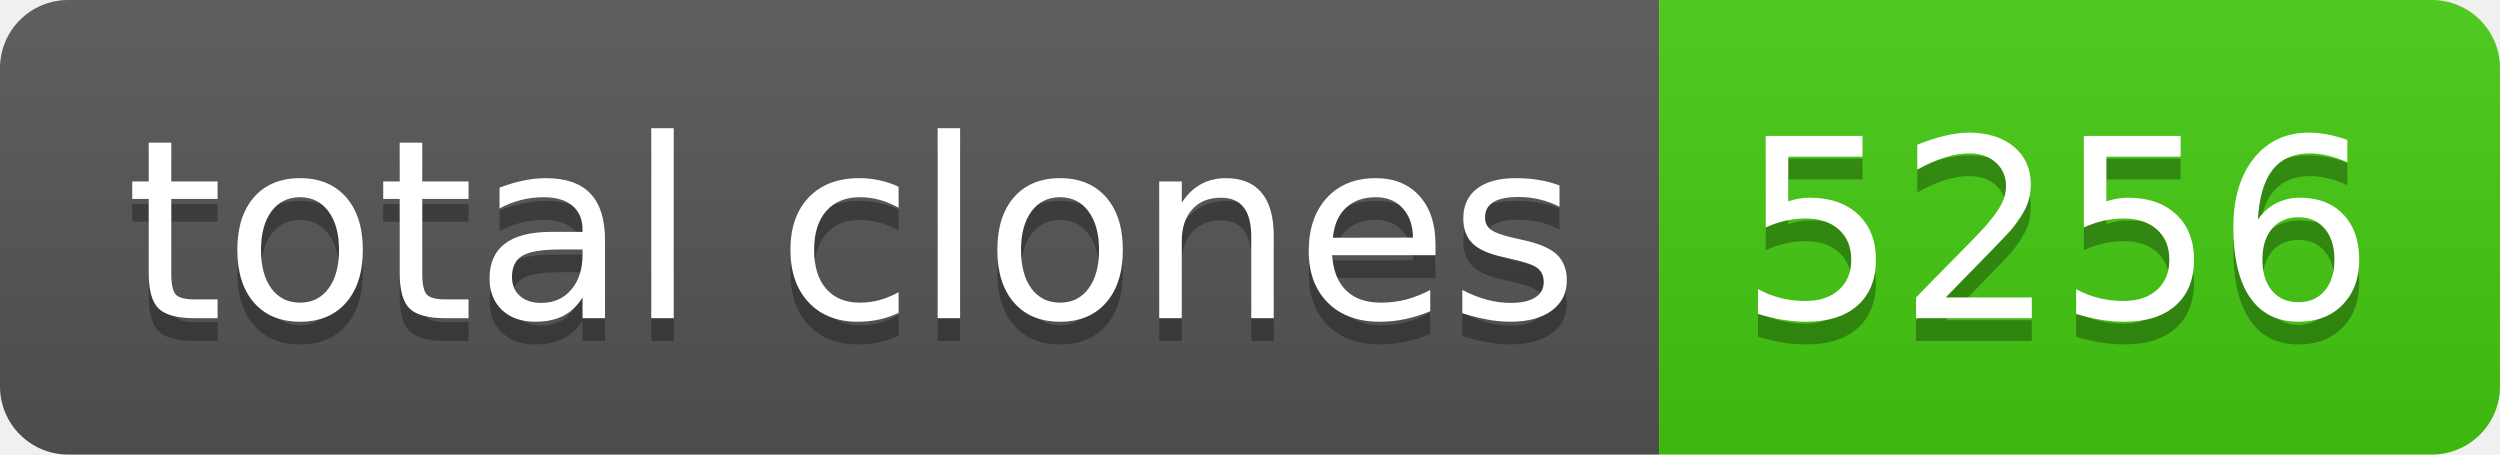
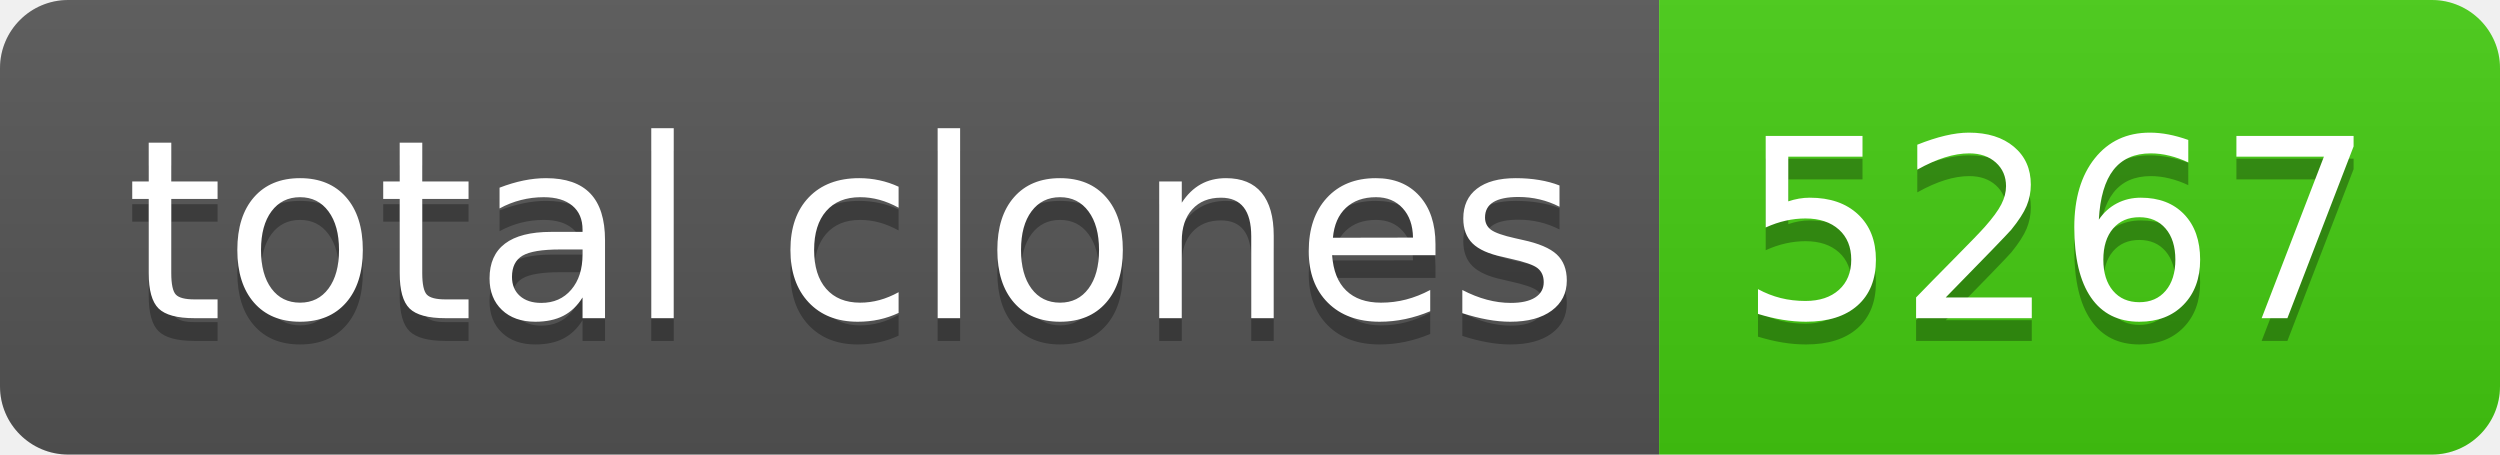
- <svg xmlns="http://www.w3.org/2000/svg" width="110" height="20" role="img" aria-label="total clones: 5256">
+ <svg xmlns="http://www.w3.org/2000/svg" width="110" height="20" role="img" aria-label="total clones: 5267">
  <linearGradient id="s" x2="0" y2="100%">
    <stop offset="0" stop-color="#bbb" stop-opacity=".1" />
    <stop offset="1" stop-opacity=".1" />
  </linearGradient>
  <clipPath id="r">
    <rect width="110" height="20" rx="3" fill="#fff" />
  </clipPath>
  <g clip-path="url(#r)">
    <rect width="73" height="20" fill="#555" />
    <rect x="73" width="37" height="20" fill="#4c1" />
    <rect width="110" height="20" fill="url(#s)" />
  </g>
  <g fill="#fff" text-anchor="middle" font-family="Verdana,Geneva,DejaVu Sans,sans-serif" text-rendering="geometricPrecision" font-size="110">
    <text aria-hidden="true" x="375" y="150" fill="#010101" fill-opacity=".3" transform="scale(.1)" textLength="630">total clones</text>
    <text x="375" y="140" transform="scale(.1)" fill="#fff" textLength="630">total clones</text>
-     <text aria-hidden="true" x="905" y="150" fill="#010101" fill-opacity=".3" transform="scale(.1)" textLength="270">5256</text>
-     <text x="905" y="140" transform="scale(.1)" fill="#fff" textLength="270">5256</text>
+     <text aria-hidden="true" x="905" y="150" fill="#010101" fill-opacity=".3" transform="scale(.1)" textLength="270">5267</text>
+     <text x="905" y="140" transform="scale(.1)" fill="#fff" textLength="270">5267</text>
  </g>
</svg>
